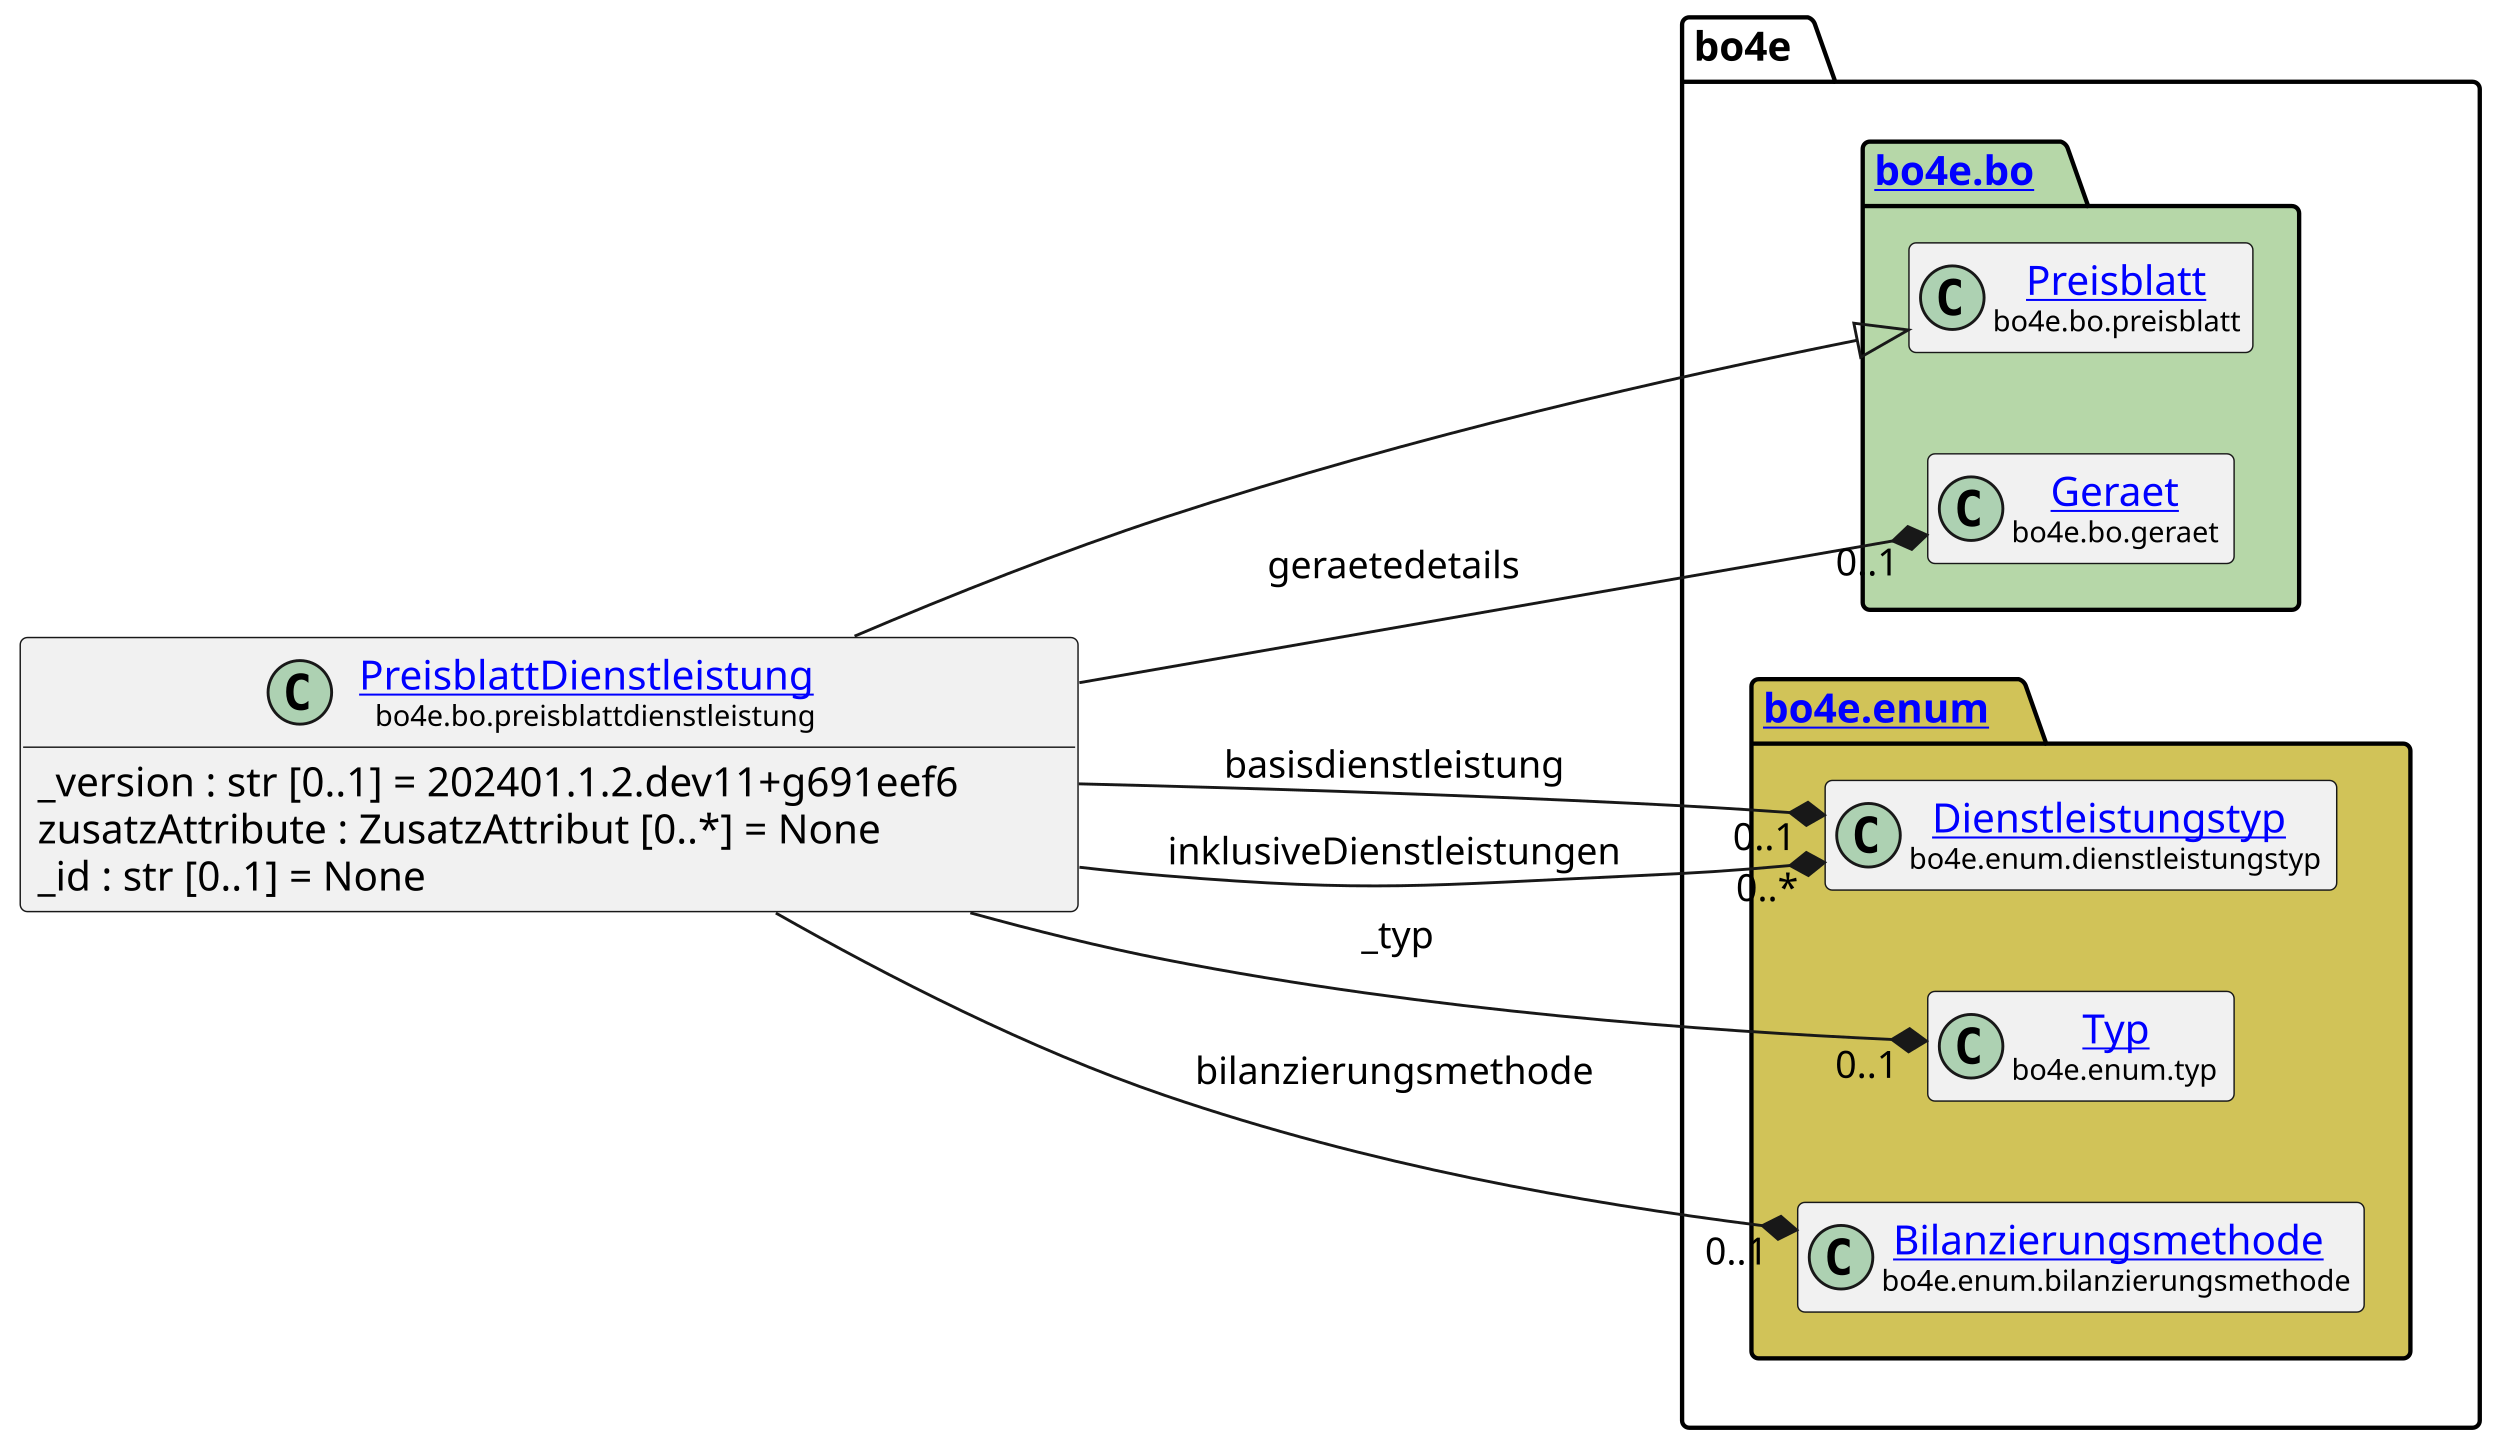
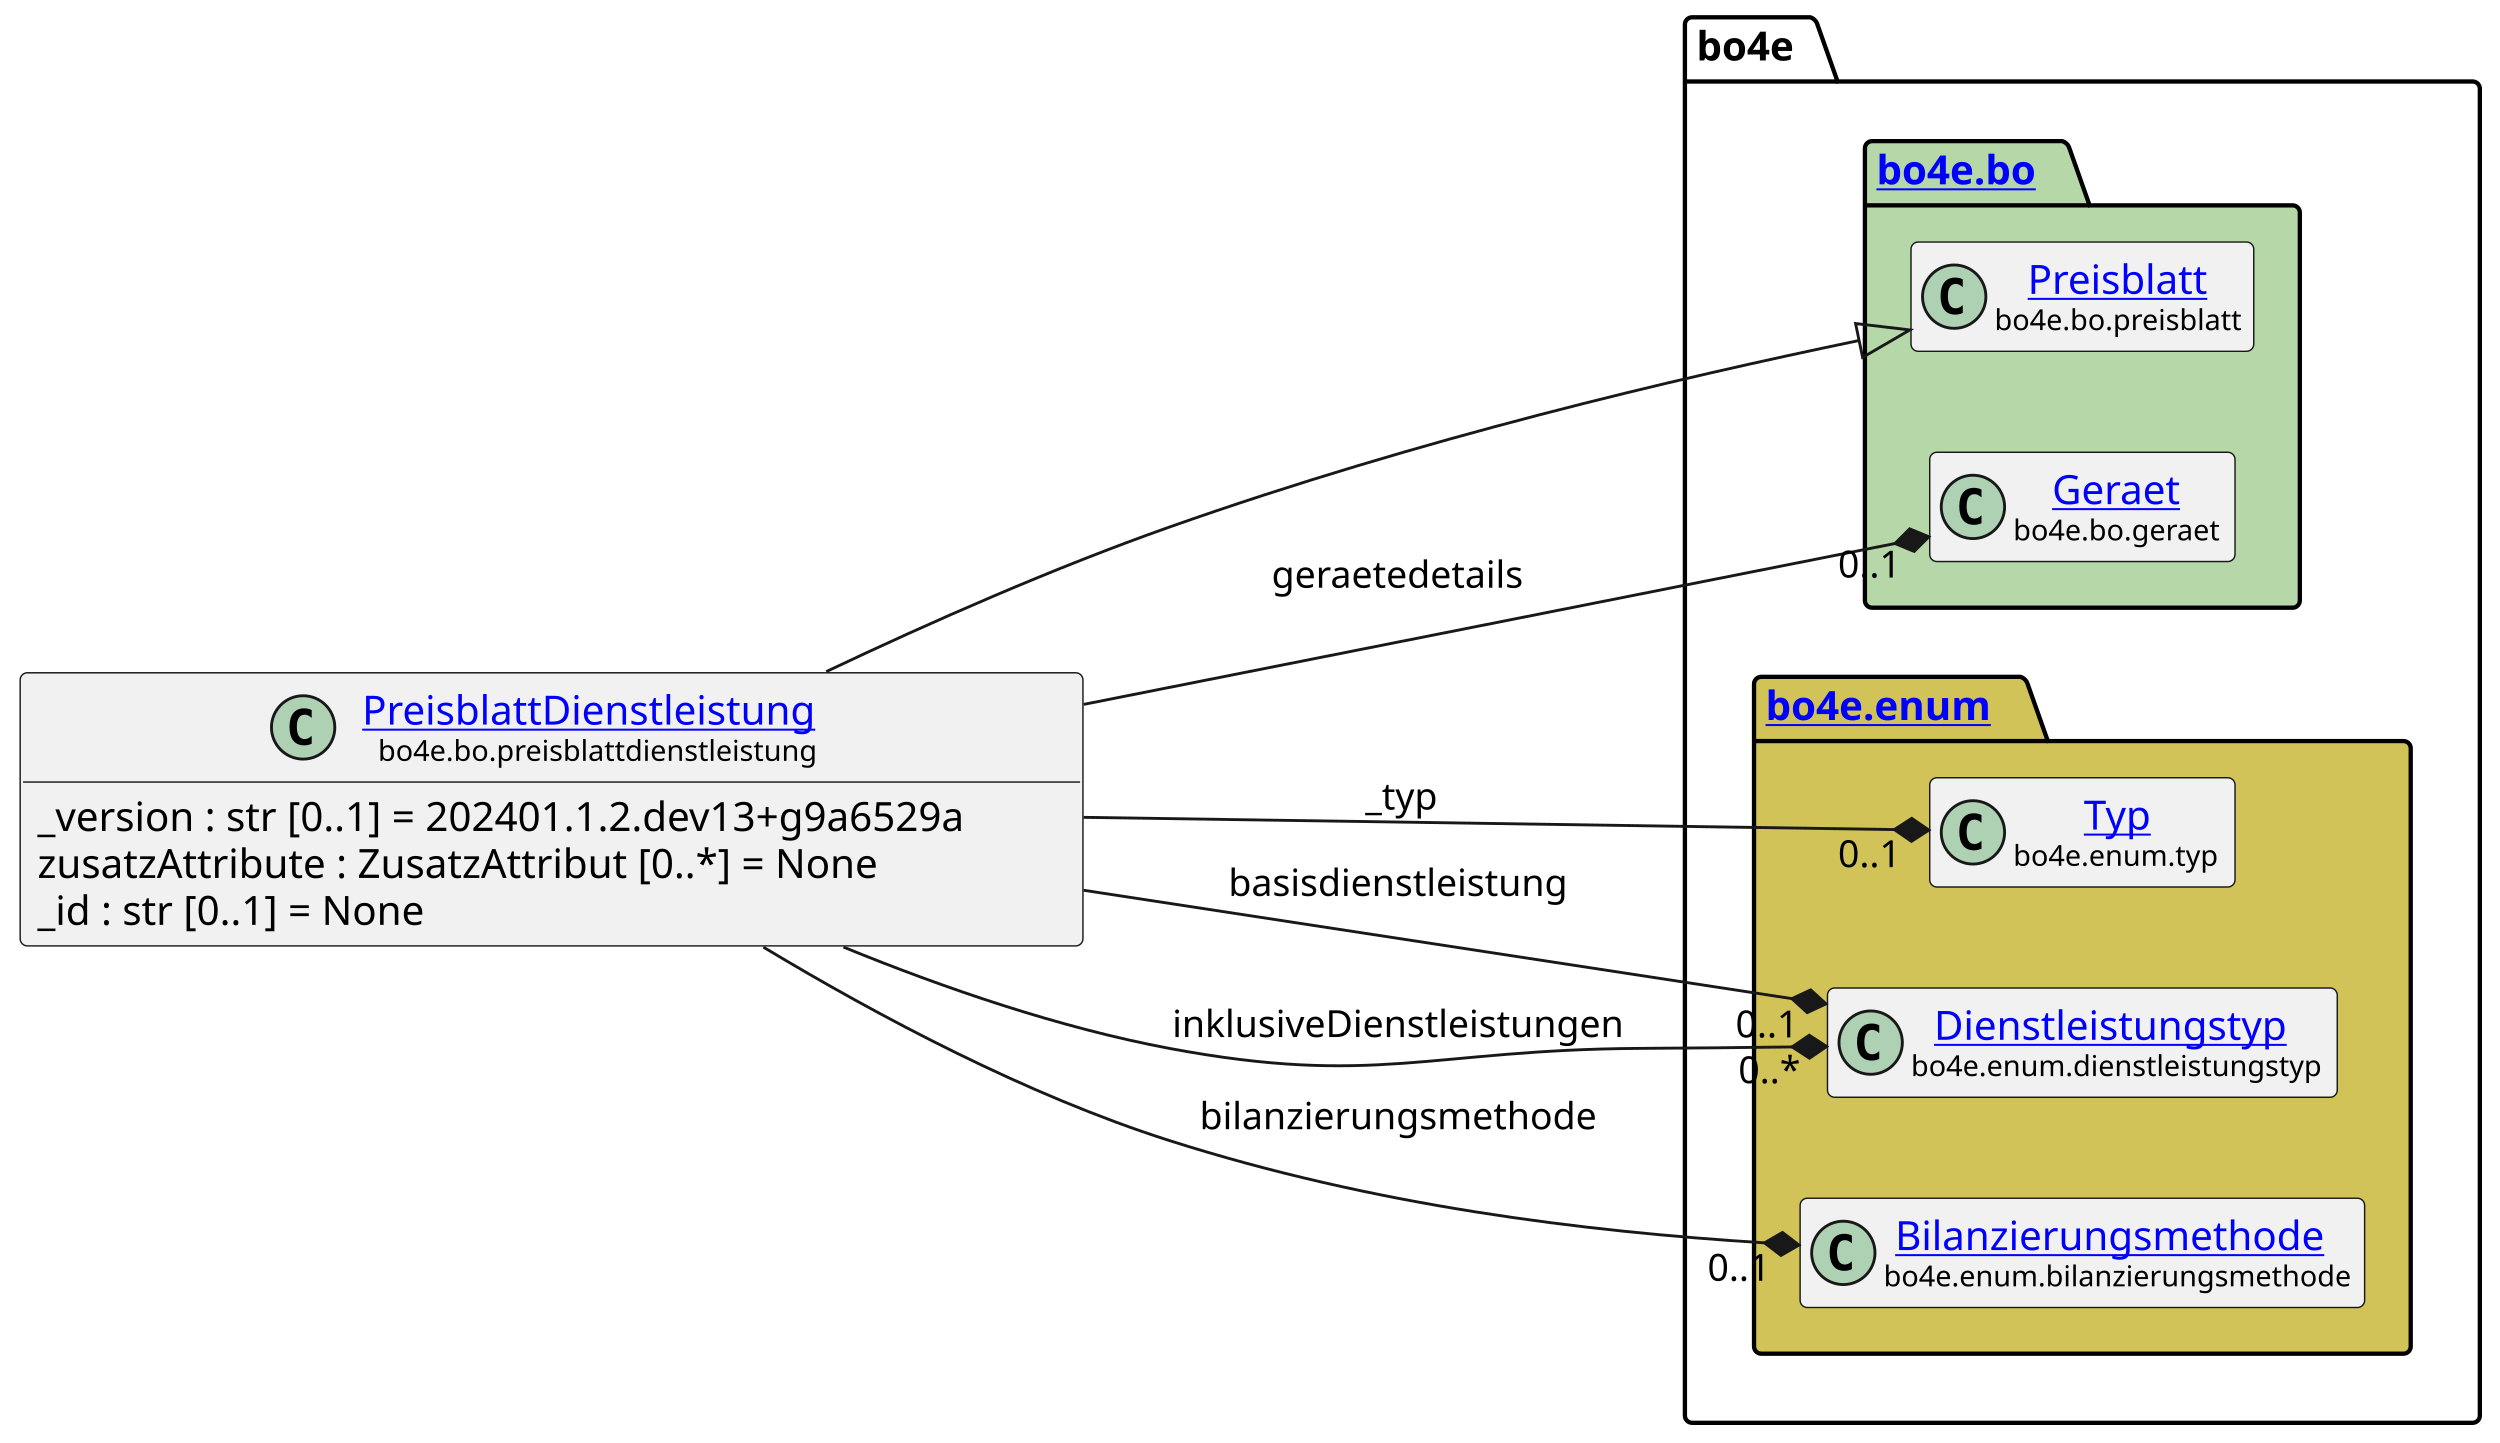
- <svg xmlns="http://www.w3.org/2000/svg" xmlns:xlink="http://www.w3.org/1999/xlink" contentStyleType="text/css" height="501px" preserveAspectRatio="none" style="width:865px;height:501px;background:#FFFFFF;" version="1.1" viewBox="0 0 865 501" width="865px" zoomAndPan="magnify">
+ <svg xmlns="http://www.w3.org/2000/svg" xmlns:xlink="http://www.w3.org/1999/xlink" contentStyleType="text/css" height="501px" preserveAspectRatio="none" style="width:868px;height:501px;background:#FFFFFF;" version="1.1" viewBox="0 0 868 501" width="868px" zoomAndPan="magnify">
  <defs />
  <g>
    <g id="cluster_bo4e">
-       <path d="M584.5,6 L625.5,6 A3.75,3.75 0 0 1 628,8.5 L635,28.297 L855.5,28.297 A2.5,2.5 0 0 1 858,30.797 L858,491.5 A2.5,2.5 0 0 1 855.5,494 L584.5,494 A2.5,2.5 0 0 1 582,491.5 L582,8.5 A2.5,2.5 0 0 1 584.5,6 " fill="none" style="stroke:#000000;stroke-width:1.5;" />
-       <line style="stroke:#000000;stroke-width:1.5;" x1="582" x2="635" y1="28.297" y2="28.297" />
-       <text fill="#000000" font-family="sans-serif" font-size="14" font-weight="bold" lengthAdjust="spacing" textLength="40" x="586" y="20.995">bo4e</text>
+       <path d="M587.5,6 L628.5,6 A3.75,3.75 0 0 1 631,8.5 L638,28.297 L858.5,28.297 A2.5,2.5 0 0 1 861,30.797 L861,491.5 A2.5,2.5 0 0 1 858.5,494 L587.5,494 A2.5,2.5 0 0 1 585,491.5 L585,8.5 A2.5,2.5 0 0 1 587.5,6 " fill="none" style="stroke:#000000;stroke-width:1.5;" />
+       <line style="stroke:#000000;stroke-width:1.5;" x1="585" x2="638" y1="28.297" y2="28.297" />
+       <text fill="#000000" font-family="sans-serif" font-size="14" font-weight="bold" lengthAdjust="spacing" textLength="40" x="589" y="20.995">bo4e</text>
    </g>
    <g id="cluster_bo">
-       <path d="M647,49 L713,49 A3.75,3.75 0 0 1 715.5,51.5 L722.5,71.297 L793,71.297 A2.5,2.5 0 0 1 795.5,73.797 L795.5,208.5 A2.5,2.5 0 0 1 793,211 L647,211 A2.5,2.5 0 0 1 644.5,208.5 L644.5,51.5 A2.5,2.5 0 0 1 647,49 " fill="#B6D7A8" style="stroke:#000000;stroke-width:1.5;" />
-       <line style="stroke:#000000;stroke-width:1.5;" x1="644.5" x2="722.5" y1="71.297" y2="71.297" />
+       <path d="M650,49 L716,49 A3.75,3.75 0 0 1 718.5,51.5 L725.5,71.297 L796,71.297 A2.5,2.5 0 0 1 798.5,73.797 L798.5,208.5 A2.5,2.5 0 0 1 796,211 L650,211 A2.5,2.5 0 0 1 647.5,208.5 L647.5,51.5 A2.5,2.5 0 0 1 650,49 " fill="#B6D7A8" style="stroke:#000000;stroke-width:1.5;" />
+       <line style="stroke:#000000;stroke-width:1.5;" x1="647.5" x2="725.5" y1="71.297" y2="71.297" />
      <a href="https://bo4e.github.io/BO4E-python/latest/api/bo4e.bo.html" target="_top" title="https://bo4e.github.io/BO4E-python/latest/api/bo4e.bo.html" xlink:actuate="onRequest" xlink:href="https://bo4e.github.io/BO4E-python/latest/api/bo4e.bo.html" xlink:show="new" xlink:title="https://bo4e.github.io/BO4E-python/latest/api/bo4e.bo.html" xlink:type="simple">
-         <text fill="#0000FF" font-family="sans-serif" font-size="14" font-weight="bold" lengthAdjust="spacing" text-decoration="underline" textLength="65" x="648.5" y="63.995">bo4e.bo</text>
+         <text fill="#0000FF" font-family="sans-serif" font-size="14" font-weight="bold" lengthAdjust="spacing" text-decoration="underline" textLength="65" x="651.5" y="63.995">bo4e.bo</text>
      </a>
    </g>
    <g id="cluster_enum">
-       <path d="M608.5,235 L698.5,235 A3.75,3.75 0 0 1 701,237.5 L708,257.297 L831.5,257.297 A2.5,2.5 0 0 1 834,259.797 L834,467.5 A2.5,2.5 0 0 1 831.5,470 L608.5,470 A2.5,2.5 0 0 1 606,467.5 L606,237.5 A2.5,2.5 0 0 1 608.5,235 " fill="#D1C358" style="stroke:#000000;stroke-width:1.5;" />
-       <line style="stroke:#000000;stroke-width:1.5;" x1="606" x2="708" y1="257.297" y2="257.297" />
+       <path d="M611.5,235 L701.5,235 A3.75,3.75 0 0 1 704,237.5 L711,257.297 L834.5,257.297 A2.5,2.5 0 0 1 837,259.797 L837,467.5 A2.5,2.5 0 0 1 834.5,470 L611.5,470 A2.5,2.5 0 0 1 609,467.5 L609,237.5 A2.5,2.5 0 0 1 611.5,235 " fill="#D1C358" style="stroke:#000000;stroke-width:1.5;" />
+       <line style="stroke:#000000;stroke-width:1.5;" x1="609" x2="711" y1="257.297" y2="257.297" />
      <a href="https://bo4e.github.io/BO4E-python/latest/api/bo4e.enum.html" target="_top" title="https://bo4e.github.io/BO4E-python/latest/api/bo4e.enum.html" xlink:actuate="onRequest" xlink:href="https://bo4e.github.io/BO4E-python/latest/api/bo4e.enum.html" xlink:show="new" xlink:title="https://bo4e.github.io/BO4E-python/latest/api/bo4e.enum.html" xlink:type="simple">
-         <text fill="#0000FF" font-family="sans-serif" font-size="14" font-weight="bold" lengthAdjust="spacing" text-decoration="underline" textLength="89" x="610" y="249.995">bo4e.enum</text>
+         <text fill="#0000FF" font-family="sans-serif" font-size="14" font-weight="bold" lengthAdjust="spacing" text-decoration="underline" textLength="89" x="613" y="249.995">bo4e.enum</text>
      </a>
    </g>
    <g id="elem_Preisblatt">
-       <rect codeLine="10" fill="#F1F1F1" height="37.938" id="Preisblatt" rx="2.5" ry="2.5" style="stroke:#181818;stroke-width:0.5;" width="119" x="660.5" y="84.03" />
-       <ellipse cx="675.5" cy="102.999" fill="#ADD1B2" rx="11" ry="11" style="stroke:#181818;stroke-width:1.0;" />
-       <path d="M678.469,108.639 Q677.891,108.936 677.25,109.077 Q676.609,109.233 675.906,109.233 Q673.406,109.233 672.078,107.593 Q670.766,105.936 670.766,102.811 Q670.766,99.686 672.078,98.03 Q673.406,96.374 675.906,96.374 Q676.609,96.374 677.25,96.53 Q677.906,96.686 678.469,96.983 L678.469,99.702 Q677.844,99.124 677.25,98.858 Q676.656,98.577 676.031,98.577 Q674.688,98.577 674,99.655 Q673.312,100.718 673.312,102.811 Q673.312,104.905 674,105.983 Q674.688,107.046 676.031,107.046 Q676.656,107.046 677.25,106.78 Q677.844,106.499 678.469,105.921 L678.469,108.639 Z " fill="#000000" />
+       <rect codeLine="10" fill="#F1F1F1" height="37.938" id="Preisblatt" rx="2.5" ry="2.5" style="stroke:#181818;stroke-width:0.5;" width="119" x="663.5" y="84.03" />
+       <ellipse cx="678.5" cy="102.999" fill="#ADD1B2" rx="11" ry="11" style="stroke:#181818;stroke-width:1.0;" />
+       <path d="M681.469,108.639 Q680.891,108.936 680.25,109.077 Q679.609,109.233 678.906,109.233 Q676.406,109.233 675.078,107.593 Q673.766,105.936 673.766,102.811 Q673.766,99.686 675.078,98.03 Q676.406,96.374 678.906,96.374 Q679.609,96.374 680.25,96.53 Q680.906,96.686 681.469,96.983 L681.469,99.702 Q680.844,99.124 680.25,98.858 Q679.656,98.577 679.031,98.577 Q677.688,98.577 677,99.655 Q676.312,100.718 676.312,102.811 Q676.312,104.905 677,105.983 Q677.688,107.046 679.031,107.046 Q679.656,107.046 680.25,106.78 Q680.844,106.499 681.469,105.921 L681.469,108.639 Z " fill="#000000" />
      <a href="https://bo4e.github.io/BO4E-python/latest/api/bo4e.bo.html#bo4e.bo.preisblatt.Preisblatt" target="_top" title="https://bo4e.github.io/BO4E-python/latest/api/bo4e.bo.html#bo4e.bo.preisblatt.Preisblatt" xlink:actuate="onRequest" xlink:href="https://bo4e.github.io/BO4E-python/latest/api/bo4e.bo.html#bo4e.bo.preisblatt.Preisblatt" xlink:show="new" xlink:title="https://bo4e.github.io/BO4E-python/latest/api/bo4e.bo.html#bo4e.bo.preisblatt.Preisblatt" xlink:type="simple">
-         <text fill="#0000FF" font-family="sans-serif" font-size="14" lengthAdjust="spacing" text-decoration="underline" textLength="64" x="701" y="102.025">Preisblatt</text>
+         <text fill="#0000FF" font-family="sans-serif" font-size="14" lengthAdjust="spacing" text-decoration="underline" textLength="64" x="704" y="102.025">Preisblatt</text>
      </a>
-       <text fill="#000000" font-family="sans-serif" font-size="10" lengthAdjust="spacing" textLength="87" x="689.5" y="114.609">bo4e.bo.preisblatt</text>
+       <text fill="#000000" font-family="sans-serif" font-size="10" lengthAdjust="spacing" textLength="87" x="692.5" y="114.609">bo4e.bo.preisblatt</text>
    </g>
    <g id="elem_Geraet">
-       <rect codeLine="11" fill="#F1F1F1" height="37.938" id="Geraet" rx="2.5" ry="2.5" style="stroke:#181818;stroke-width:0.5;" width="106" x="667" y="157.03" />
-       <ellipse cx="682" cy="175.999" fill="#ADD1B2" rx="11" ry="11" style="stroke:#181818;stroke-width:1.0;" />
-       <path d="M684.969,181.639 Q684.391,181.936 683.75,182.077 Q683.109,182.233 682.406,182.233 Q679.906,182.233 678.578,180.593 Q677.266,178.936 677.266,175.811 Q677.266,172.686 678.578,171.03 Q679.906,169.374 682.406,169.374 Q683.109,169.374 683.75,169.53 Q684.406,169.686 684.969,169.983 L684.969,172.702 Q684.344,172.124 683.75,171.858 Q683.156,171.577 682.531,171.577 Q681.188,171.577 680.5,172.655 Q679.812,173.718 679.812,175.811 Q679.812,177.905 680.5,178.983 Q681.188,180.046 682.531,180.046 Q683.156,180.046 683.75,179.78 Q684.344,179.499 684.969,178.921 L684.969,181.639 Z " fill="#000000" />
+       <rect codeLine="11" fill="#F1F1F1" height="37.938" id="Geraet" rx="2.5" ry="2.5" style="stroke:#181818;stroke-width:0.5;" width="106" x="670" y="157.03" />
+       <ellipse cx="685" cy="175.999" fill="#ADD1B2" rx="11" ry="11" style="stroke:#181818;stroke-width:1.0;" />
+       <path d="M687.969,181.639 Q687.391,181.936 686.75,182.077 Q686.109,182.233 685.406,182.233 Q682.906,182.233 681.578,180.593 Q680.266,178.936 680.266,175.811 Q680.266,172.686 681.578,171.03 Q682.906,169.374 685.406,169.374 Q686.109,169.374 686.75,169.53 Q687.406,169.686 687.969,169.983 L687.969,172.702 Q687.344,172.124 686.75,171.858 Q686.156,171.577 685.531,171.577 Q684.188,171.577 683.5,172.655 Q682.812,173.718 682.812,175.811 Q682.812,177.905 683.5,178.983 Q684.188,180.046 685.531,180.046 Q686.156,180.046 686.75,179.78 Q687.344,179.499 687.969,178.921 L687.969,181.639 Z " fill="#000000" />
      <a href="https://bo4e.github.io/BO4E-python/latest/api/bo4e.bo.html#bo4e.bo.geraet.Geraet" target="_top" title="https://bo4e.github.io/BO4E-python/latest/api/bo4e.bo.html#bo4e.bo.geraet.Geraet" xlink:actuate="onRequest" xlink:href="https://bo4e.github.io/BO4E-python/latest/api/bo4e.bo.html#bo4e.bo.geraet.Geraet" xlink:show="new" xlink:title="https://bo4e.github.io/BO4E-python/latest/api/bo4e.bo.html#bo4e.bo.geraet.Geraet" xlink:type="simple">
-         <text fill="#0000FF" font-family="sans-serif" font-size="14" lengthAdjust="spacing" text-decoration="underline" textLength="47" x="709.5" y="175.025">Geraet</text>
+         <text fill="#0000FF" font-family="sans-serif" font-size="14" lengthAdjust="spacing" text-decoration="underline" textLength="47" x="712.5" y="175.025">Geraet</text>
      </a>
-       <text fill="#000000" font-family="sans-serif" font-size="10" lengthAdjust="spacing" textLength="74" x="696" y="187.609">bo4e.bo.geraet</text>
+       <text fill="#000000" font-family="sans-serif" font-size="10" lengthAdjust="spacing" textLength="74" x="699" y="187.609">bo4e.bo.geraet</text>
+     </g>
+     <g id="elem_Typ">
+       <rect codeLine="14" fill="#F1F1F1" height="37.938" id="Typ" rx="2.5" ry="2.5" style="stroke:#181818;stroke-width:0.5;" width="106" x="670" y="270.03" />
+       <ellipse cx="685" cy="288.999" fill="#ADD1B2" rx="11" ry="11" style="stroke:#181818;stroke-width:1.0;" />
+       <path d="M687.969,294.639 Q687.391,294.936 686.75,295.077 Q686.109,295.233 685.406,295.233 Q682.906,295.233 681.578,293.592 Q680.266,291.936 680.266,288.811 Q680.266,285.686 681.578,284.03 Q682.906,282.374 685.406,282.374 Q686.109,282.374 686.75,282.53 Q687.406,282.686 687.969,282.983 L687.969,285.702 Q687.344,285.124 686.75,284.858 Q686.156,284.577 685.531,284.577 Q684.188,284.577 683.5,285.655 Q682.812,286.717 682.812,288.811 Q682.812,290.905 683.5,291.983 Q684.188,293.046 685.531,293.046 Q686.156,293.046 686.75,292.78 Q687.344,292.499 687.969,291.921 L687.969,294.639 Z " fill="#000000" />
+       <a href="https://bo4e.github.io/BO4E-python/latest/api/bo4e.enum.html#bo4e.enum.typ.Typ" target="_top" title="https://bo4e.github.io/BO4E-python/latest/api/bo4e.enum.html#bo4e.enum.typ.Typ" xlink:actuate="onRequest" xlink:href="https://bo4e.github.io/BO4E-python/latest/api/bo4e.enum.html#bo4e.enum.typ.Typ" xlink:show="new" xlink:title="https://bo4e.github.io/BO4E-python/latest/api/bo4e.enum.html#bo4e.enum.typ.Typ" xlink:type="simple">
+         <text fill="#0000FF" font-family="sans-serif" font-size="14" lengthAdjust="spacing" text-decoration="underline" textLength="25" x="723.5" y="288.025">Typ</text>
+       </a>
+       <text fill="#000000" font-family="sans-serif" font-size="10" lengthAdjust="spacing" textLength="74" x="699" y="300.609">bo4e.enum.typ</text>
    </g>
    <g id="elem_Dienstleistungstyp">
-       <rect codeLine="14" fill="#F1F1F1" height="37.938" id="Dienstleistungstyp" rx="2.5" ry="2.5" style="stroke:#181818;stroke-width:0.5;" width="177" x="631.5" y="270.03" />
-       <ellipse cx="646.5" cy="288.999" fill="#ADD1B2" rx="11" ry="11" style="stroke:#181818;stroke-width:1.0;" />
-       <path d="M649.469,294.639 Q648.891,294.936 648.25,295.077 Q647.609,295.233 646.906,295.233 Q644.406,295.233 643.078,293.592 Q641.766,291.936 641.766,288.811 Q641.766,285.686 643.078,284.03 Q644.406,282.374 646.906,282.374 Q647.609,282.374 648.25,282.53 Q648.906,282.686 649.469,282.983 L649.469,285.702 Q648.844,285.124 648.25,284.858 Q647.656,284.577 647.031,284.577 Q645.688,284.577 645,285.655 Q644.312,286.717 644.312,288.811 Q644.312,290.905 645,291.983 Q645.688,293.046 647.031,293.046 Q647.656,293.046 648.25,292.78 Q648.844,292.499 649.469,291.921 L649.469,294.639 Z " fill="#000000" />
+       <rect codeLine="15" fill="#F1F1F1" height="37.938" id="Dienstleistungstyp" rx="2.5" ry="2.5" style="stroke:#181818;stroke-width:0.5;" width="177" x="634.5" y="343.03" />
+       <ellipse cx="649.5" cy="361.999" fill="#ADD1B2" rx="11" ry="11" style="stroke:#181818;stroke-width:1.0;" />
+       <path d="M652.469,367.639 Q651.891,367.936 651.25,368.077 Q650.609,368.233 649.906,368.233 Q647.406,368.233 646.078,366.592 Q644.766,364.936 644.766,361.811 Q644.766,358.686 646.078,357.03 Q647.406,355.374 649.906,355.374 Q650.609,355.374 651.25,355.53 Q651.906,355.686 652.469,355.983 L652.469,358.702 Q651.844,358.124 651.25,357.858 Q650.656,357.577 650.031,357.577 Q648.688,357.577 648,358.655 Q647.312,359.717 647.312,361.811 Q647.312,363.905 648,364.983 Q648.688,366.046 650.031,366.046 Q650.656,366.046 651.25,365.78 Q651.844,365.499 652.469,364.921 L652.469,367.639 Z " fill="#000000" />
      <a href="https://bo4e.github.io/BO4E-python/latest/api/bo4e.enum.html#bo4e.enum.dienstleistungstyp.Dienstleistungstyp" target="_top" title="https://bo4e.github.io/BO4E-python/latest/api/bo4e.enum.html#bo4e.enum.dienstleistungstyp.Dienstleistungstyp" xlink:actuate="onRequest" xlink:href="https://bo4e.github.io/BO4E-python/latest/api/bo4e.enum.html#bo4e.enum.dienstleistungstyp.Dienstleistungstyp" xlink:show="new" xlink:title="https://bo4e.github.io/BO4E-python/latest/api/bo4e.enum.html#bo4e.enum.dienstleistungstyp.Dienstleistungstyp" xlink:type="simple">
-         <text fill="#0000FF" font-family="sans-serif" font-size="14" lengthAdjust="spacing" text-decoration="underline" textLength="129" x="668.5" y="288.025">Dienstleistungstyp</text>
+         <text fill="#0000FF" font-family="sans-serif" font-size="14" lengthAdjust="spacing" text-decoration="underline" textLength="129" x="671.5" y="361.025">Dienstleistungstyp</text>
      </a>
-       <text fill="#000000" font-family="sans-serif" font-size="10" lengthAdjust="spacing" textLength="145" x="660.5" y="300.609">bo4e.enum.dienstleistungstyp</text>
-     </g>
-     <g id="elem_Typ">
-       <rect codeLine="15" fill="#F1F1F1" height="37.938" id="Typ" rx="2.5" ry="2.5" style="stroke:#181818;stroke-width:0.5;" width="106" x="667" y="343.03" />
-       <ellipse cx="682" cy="361.999" fill="#ADD1B2" rx="11" ry="11" style="stroke:#181818;stroke-width:1.0;" />
-       <path d="M684.969,367.639 Q684.391,367.936 683.75,368.077 Q683.109,368.233 682.406,368.233 Q679.906,368.233 678.578,366.592 Q677.266,364.936 677.266,361.811 Q677.266,358.686 678.578,357.03 Q679.906,355.374 682.406,355.374 Q683.109,355.374 683.75,355.53 Q684.406,355.686 684.969,355.983 L684.969,358.702 Q684.344,358.124 683.75,357.858 Q683.156,357.577 682.531,357.577 Q681.188,357.577 680.5,358.655 Q679.812,359.717 679.812,361.811 Q679.812,363.905 680.5,364.983 Q681.188,366.046 682.531,366.046 Q683.156,366.046 683.75,365.78 Q684.344,365.499 684.969,364.921 L684.969,367.639 Z " fill="#000000" />
-       <a href="https://bo4e.github.io/BO4E-python/latest/api/bo4e.enum.html#bo4e.enum.typ.Typ" target="_top" title="https://bo4e.github.io/BO4E-python/latest/api/bo4e.enum.html#bo4e.enum.typ.Typ" xlink:actuate="onRequest" xlink:href="https://bo4e.github.io/BO4E-python/latest/api/bo4e.enum.html#bo4e.enum.typ.Typ" xlink:show="new" xlink:title="https://bo4e.github.io/BO4E-python/latest/api/bo4e.enum.html#bo4e.enum.typ.Typ" xlink:type="simple">
-         <text fill="#0000FF" font-family="sans-serif" font-size="14" lengthAdjust="spacing" text-decoration="underline" textLength="25" x="720.5" y="361.025">Typ</text>
-       </a>
-       <text fill="#000000" font-family="sans-serif" font-size="10" lengthAdjust="spacing" textLength="74" x="696" y="373.609">bo4e.enum.typ</text>
+       <text fill="#000000" font-family="sans-serif" font-size="10" lengthAdjust="spacing" textLength="145" x="663.5" y="373.609">bo4e.enum.dienstleistungstyp</text>
    </g>
    <g id="elem_Bilanzierungsmethode">
-       <rect codeLine="16" fill="#F1F1F1" height="37.938" id="Bilanzierungsmethode" rx="2.5" ry="2.5" style="stroke:#181818;stroke-width:0.5;" width="196" x="622" y="416.03" />
-       <ellipse cx="637" cy="434.999" fill="#ADD1B2" rx="11" ry="11" style="stroke:#181818;stroke-width:1.0;" />
-       <path d="M639.969,440.639 Q639.391,440.936 638.75,441.077 Q638.109,441.233 637.406,441.233 Q634.906,441.233 633.578,439.592 Q632.266,437.936 632.266,434.811 Q632.266,431.686 633.578,430.03 Q634.906,428.374 637.406,428.374 Q638.109,428.374 638.75,428.53 Q639.406,428.686 639.969,428.983 L639.969,431.702 Q639.344,431.124 638.75,430.858 Q638.156,430.577 637.531,430.577 Q636.188,430.577 635.5,431.655 Q634.812,432.717 634.812,434.811 Q634.812,436.905 635.5,437.983 Q636.188,439.046 637.531,439.046 Q638.156,439.046 638.75,438.78 Q639.344,438.499 639.969,437.921 L639.969,440.639 Z " fill="#000000" />
+       <rect codeLine="16" fill="#F1F1F1" height="37.938" id="Bilanzierungsmethode" rx="2.5" ry="2.5" style="stroke:#181818;stroke-width:0.5;" width="196" x="625" y="416.03" />
+       <ellipse cx="640" cy="434.999" fill="#ADD1B2" rx="11" ry="11" style="stroke:#181818;stroke-width:1.0;" />
+       <path d="M642.969,440.639 Q642.391,440.936 641.75,441.077 Q641.109,441.233 640.406,441.233 Q637.906,441.233 636.578,439.592 Q635.266,437.936 635.266,434.811 Q635.266,431.686 636.578,430.03 Q637.906,428.374 640.406,428.374 Q641.109,428.374 641.75,428.53 Q642.406,428.686 642.969,428.983 L642.969,431.702 Q642.344,431.124 641.75,430.858 Q641.156,430.577 640.531,430.577 Q639.188,430.577 638.5,431.655 Q637.812,432.717 637.812,434.811 Q637.812,436.905 638.5,437.983 Q639.188,439.046 640.531,439.046 Q641.156,439.046 641.75,438.78 Q642.344,438.499 642.969,437.921 L642.969,440.639 Z " fill="#000000" />
      <a href="https://bo4e.github.io/BO4E-python/latest/api/bo4e.enum.html#bo4e.enum.bilanzierungsmethode.Bilanzierungsmethode" target="_top" title="https://bo4e.github.io/BO4E-python/latest/api/bo4e.enum.html#bo4e.enum.bilanzierungsmethode.Bilanzierungsmethode" xlink:actuate="onRequest" xlink:href="https://bo4e.github.io/BO4E-python/latest/api/bo4e.enum.html#bo4e.enum.bilanzierungsmethode.Bilanzierungsmethode" xlink:show="new" xlink:title="https://bo4e.github.io/BO4E-python/latest/api/bo4e.enum.html#bo4e.enum.bilanzierungsmethode.Bilanzierungsmethode" xlink:type="simple">
-         <text fill="#0000FF" font-family="sans-serif" font-size="14" lengthAdjust="spacing" text-decoration="underline" textLength="156" x="655" y="434.025">Bilanzierungsmethode</text>
+         <text fill="#0000FF" font-family="sans-serif" font-size="14" lengthAdjust="spacing" text-decoration="underline" textLength="156" x="658" y="434.025">Bilanzierungsmethode</text>
      </a>
-       <text fill="#000000" font-family="sans-serif" font-size="10" lengthAdjust="spacing" textLength="164" x="651" y="446.609">bo4e.enum.bilanzierungsmethode</text>
+       <text fill="#000000" font-family="sans-serif" font-size="10" lengthAdjust="spacing" textLength="164" x="654" y="446.609">bo4e.enum.bilanzierungsmethode</text>
    </g>
    <g id="elem_PreisblattDienstleistung">
-       <rect codeLine="3" fill="#F1F1F1" height="94.828" id="PreisblattDienstleistung" rx="2.5" ry="2.5" style="stroke:#181818;stroke-width:0.5;" width="366" x="7" y="220.59" />
-       <ellipse cx="103.75" cy="239.559" fill="#ADD1B2" rx="11" ry="11" style="stroke:#181818;stroke-width:1.0;" />
-       <path d="M106.719,245.199 Q106.141,245.496 105.5,245.637 Q104.859,245.793 104.156,245.793 Q101.656,245.793 100.328,244.153 Q99.016,242.496 99.016,239.371 Q99.016,236.246 100.328,234.59 Q101.656,232.934 104.156,232.934 Q104.859,232.934 105.5,233.09 Q106.156,233.246 106.719,233.543 L106.719,236.262 Q106.094,235.684 105.5,235.418 Q104.906,235.137 104.281,235.137 Q102.938,235.137 102.25,236.215 Q101.562,237.278 101.562,239.371 Q101.562,241.465 102.25,242.543 Q102.938,243.606 104.281,243.606 Q104.906,243.606 105.5,243.34 Q106.094,243.059 106.719,242.481 L106.719,245.199 Z " fill="#000000" />
+       <rect codeLine="3" fill="#F1F1F1" height="94.828" id="PreisblattDienstleistung" rx="2.5" ry="2.5" style="stroke:#181818;stroke-width:0.5;" width="369" x="7" y="233.59" />
+       <ellipse cx="105.25" cy="252.559" fill="#ADD1B2" rx="11" ry="11" style="stroke:#181818;stroke-width:1.0;" />
+       <path d="M108.219,258.199 Q107.641,258.496 107,258.637 Q106.359,258.793 105.656,258.793 Q103.156,258.793 101.828,257.152 Q100.516,255.496 100.516,252.371 Q100.516,249.246 101.828,247.59 Q103.156,245.934 105.656,245.934 Q106.359,245.934 107,246.09 Q107.656,246.246 108.219,246.543 L108.219,249.262 Q107.594,248.684 107,248.418 Q106.406,248.137 105.781,248.137 Q104.438,248.137 103.75,249.215 Q103.062,250.278 103.062,252.371 Q103.062,254.465 103.75,255.543 Q104.438,256.606 105.781,256.606 Q106.406,256.606 107,256.34 Q107.594,256.059 108.219,255.481 L108.219,258.199 Z " fill="#000000" />
      <a href="https://bo4e.github.io/BO4E-python/latest/api/bo4e.bo.html#bo4e.bo.preisblattdienstleistung.PreisblattDienstleistung" target="_top" title="https://bo4e.github.io/BO4E-python/latest/api/bo4e.bo.html#bo4e.bo.preisblattdienstleistung.PreisblattDienstleistung" xlink:actuate="onRequest" xlink:href="https://bo4e.github.io/BO4E-python/latest/api/bo4e.bo.html#bo4e.bo.preisblattdienstleistung.PreisblattDienstleistung" xlink:show="new" xlink:title="https://bo4e.github.io/BO4E-python/latest/api/bo4e.bo.html#bo4e.bo.preisblattdienstleistung.PreisblattDienstleistung" xlink:type="simple">
-         <text fill="#0000FF" font-family="sans-serif" font-size="14" lengthAdjust="spacing" text-decoration="underline" textLength="164" x="124.25" y="238.585">PreisblattDienstleistung</text>
+         <text fill="#0000FF" font-family="sans-serif" font-size="14" lengthAdjust="spacing" text-decoration="underline" textLength="164" x="125.75" y="251.585">PreisblattDienstleistung</text>
      </a>
-       <text fill="#000000" font-family="sans-serif" font-size="10" lengthAdjust="spacing" textLength="153" x="129.75" y="251.169">bo4e.bo.preisblattdienstleistung</text>
-       <line style="stroke:#181818;stroke-width:0.5;" x1="8" x2="372" y1="258.527" y2="258.527" />
-       <text fill="#000000" font-family="sans-serif" font-size="14" lengthAdjust="spacing" textLength="354" x="13" y="275.523">_version : str [0..1] = 202401.1.2.dev11+g691eef6</text>
-       <text fill="#000000" font-family="sans-serif" font-size="14" lengthAdjust="spacing" textLength="311" x="13" y="291.82">zusatzAttribute : ZusatzAttribut [0..*] = None</text>
-       <text fill="#000000" font-family="sans-serif" font-size="14" lengthAdjust="spacing" textLength="147" x="13" y="308.116">_id : str [0..1] = None</text>
+       <text fill="#000000" font-family="sans-serif" font-size="10" lengthAdjust="spacing" textLength="153" x="131.25" y="264.169">bo4e.bo.preisblattdienstleistung</text>
+       <line style="stroke:#181818;stroke-width:0.5;" x1="8" x2="375" y1="271.527" y2="271.527" />
+       <text fill="#000000" font-family="sans-serif" font-size="14" lengthAdjust="spacing" textLength="357" x="13" y="288.523">_version : str [0..1] = 202401.1.2.dev13+g9a6529a</text>
+       <text fill="#000000" font-family="sans-serif" font-size="14" lengthAdjust="spacing" textLength="311" x="13" y="304.82">zusatzAttribute : ZusatzAttribut [0..*] = None</text>
+       <text fill="#000000" font-family="sans-serif" font-size="14" lengthAdjust="spacing" textLength="147" x="13" y="321.116">_id : str [0..1] = None</text>
    </g>
    <g id="link_PreisblattDienstleistung_Preisblatt">
-       <path codeLine="19" d="M295.68,220.11 C329.49,205.71 367.44,190.66 403,179 C491.07,150.13 578.562,130.561 642.612,117.711 " fill="none" id="PreisblattDienstleistung-to-Preisblatt" style="stroke:#181818;stroke-width:1.0;" />
-       <polygon fill="none" points="660.26,114.17,641.431,111.828,643.792,123.594,660.26,114.17" style="stroke:#181818;stroke-width:1.0;" />
+       <path codeLine="19" d="M286.88,233.18 C323.47,215.84 366.1,197.08 406,183 C493.66,152.08 581.287,131.565 645.477,118.215 " fill="none" id="PreisblattDienstleistung-to-Preisblatt" style="stroke:#181818;stroke-width:1.0;" />
+       <polygon fill="none" points="663.1,114.55,644.255,112.341,646.699,124.089,663.1,114.55" style="stroke:#181818;stroke-width:1.0;" />
    </g>
    <g id="link_PreisblattDienstleistung_Typ">
-       <path codeLine="20" d="M335.73,315.84 C358.07,322.02 381.02,327.68 403,332 C494.66,350 591.482,356.773 654.553,359.653 " fill="none" id="PreisblattDienstleistung-to-Typ" style="stroke:#181818;stroke-width:1.0;" />
-       <polygon fill="#181818" points="666.54,360.2,660.729,355.93,654.553,359.653,660.364,363.922,666.54,360.2" style="stroke:#181818;stroke-width:1.0;" />
-       <text fill="#000000" font-family="sans-serif" font-size="13" lengthAdjust="spacing" textLength="27" x="471" y="328.067">_typ</text>
-       <text fill="#000000" font-family="sans-serif" font-size="13" lengthAdjust="spacing" textLength="24" x="634.971" y="372.934">0..1</text>
+       <path codeLine="20" d="M376.21,283.78 C479.85,285.34 589.841,286.998 657.701,288.028 " fill="none" id="PreisblattDienstleistung-to-Typ" style="stroke:#181818;stroke-width:1.0;" />
+       <polygon fill="#181818" points="669.7,288.21,663.761,284.119,657.701,288.028,663.64,292.118,669.7,288.21" style="stroke:#181818;stroke-width:1.0;" />
+       <text fill="#000000" font-family="sans-serif" font-size="13" lengthAdjust="spacing" textLength="27" x="474" y="281.067">_typ</text>
+       <text fill="#000000" font-family="sans-serif" font-size="13" lengthAdjust="spacing" textLength="24" x="638.15" y="301.061">0..1</text>
    </g>
    <g id="link_PreisblattDienstleistung_Bilanzierungsmethode">
-       <path codeLine="21" d="M268.45,315.91 C307.52,338.14 356.41,363.1 403,379 C474.19,403.29 546.265,416.032 609.755,424.072 " fill="none" id="PreisblattDienstleistung-to-Bilanzierungsmethode" style="stroke:#181818;stroke-width:1.0;" />
-       <polygon fill="#181818" points="621.66,425.58,616.21,420.858,609.755,424.072,615.205,428.795,621.66,425.58" style="stroke:#181818;stroke-width:1.0;" />
-       <text fill="#000000" font-family="sans-serif" font-size="13" lengthAdjust="spacing" textLength="142" x="413.5" y="375.067">bilanzierungsmethode</text>
-       <text fill="#000000" font-family="sans-serif" font-size="13" lengthAdjust="spacing" textLength="24" x="589.902" y="437.517">0..1</text>
+       <path codeLine="21" d="M265.06,328.85 C305.03,352.9 356.46,380.22 406,396 C477.1,418.65 549.114,427.502 612.624,431.522 " fill="none" id="PreisblattDienstleistung-to-Bilanzierungsmethode" style="stroke:#181818;stroke-width:1.0;" />
+       <polygon fill="#181818" points="624.6,432.28,618.865,427.909,612.624,431.522,618.359,435.893,624.6,432.28" style="stroke:#181818;stroke-width:1.0;" />
+       <text fill="#000000" font-family="sans-serif" font-size="13" lengthAdjust="spacing" textLength="142" x="416.5" y="392.067">bilanzierungsmethode</text>
+       <text fill="#000000" font-family="sans-serif" font-size="13" lengthAdjust="spacing" textLength="24" x="592.837" y="444.688">0..1</text>
    </g>
    <g id="link_PreisblattDienstleistung_Dienstleistungstyp">
-       <path codeLine="22" d="M373.21,271.21 C434.5,272.73 503.23,274.91 566,278 C587.15,279.04 597.94,279.653 619.29,281.163 " fill="none" id="PreisblattDienstleistung-to-Dienstleistungstyp" style="stroke:#181818;stroke-width:1.0;" />
-       <polygon fill="#181818" points="631.26,282.01,625.557,277.597,619.29,281.163,624.993,285.577,631.26,282.01" style="stroke:#181818;stroke-width:1.0;" />
-       <text fill="#000000" font-family="sans-serif" font-size="13" lengthAdjust="spacing" textLength="122" x="423.5" y="269.067">basisdienstleistung</text>
-       <text fill="#000000" font-family="sans-serif" font-size="13" lengthAdjust="spacing" textLength="24" x="599.547" y="294.121">0..1</text>
+       <path codeLine="22" d="M376.21,309.1 C463.58,322.47 552.118,336.016 622.138,346.726 " fill="none" id="PreisblattDienstleistung-to-Dienstleistungstyp" style="stroke:#181818;stroke-width:1.0;" />
+       <polygon fill="#181818" points="634,348.54,628.674,343.679,622.138,346.726,627.464,351.587,634,348.54" style="stroke:#181818;stroke-width:1.0;" />
+       <text fill="#000000" font-family="sans-serif" font-size="13" lengthAdjust="spacing" textLength="122" x="426.5" y="311.067">basisdienstleistung</text>
+       <text fill="#000000" font-family="sans-serif" font-size="13" lengthAdjust="spacing" textLength="24" x="602.583" y="360.174">0..1</text>
    </g>
    <g id="link_PreisblattDienstleistung_Dienstleistungstyp">
-       <path codeLine="23" d="M373.48,300.07 C383.44,301.21 393.33,302.21 403,303 C475.2,308.92 493.63,306.3 566,303 C587.18,302.03 598.018,301.39 619.358,299.48 " fill="none" id="PreisblattDienstleistung-to-Dienstleistungstyp-1" style="stroke:#181818;stroke-width:1.0;" />
-       <polygon fill="#181818" points="631.31,298.41,624.977,294.961,619.358,299.48,625.691,302.929,631.31,298.41" style="stroke:#181818;stroke-width:1.0;" />
-       <text fill="#000000" font-family="sans-serif" font-size="13" lengthAdjust="spacing" textLength="161" x="404" y="299.067">inklusiveDienstleistungen</text>
-       <text fill="#000000" font-family="sans-serif" font-size="13" lengthAdjust="spacing" textLength="23" x="600.639" y="311.777">0..*</text>
+       <path codeLine="23" d="M292.86,328.83 C327.84,343.11 367.89,356.85 406,364 C477.2,377.35 496.56,364.47 569,364 C590.12,363.86 600.881,363.777 622.221,363.497 " fill="none" id="PreisblattDienstleistung-to-Dienstleistungstyp-1" style="stroke:#181818;stroke-width:1.0;" />
+       <polygon fill="#181818" points="634.22,363.34,628.168,359.419,622.221,363.497,628.273,367.418,634.22,363.34" style="stroke:#181818;stroke-width:1.0;" />
+       <text fill="#000000" font-family="sans-serif" font-size="13" lengthAdjust="spacing" textLength="161" x="407" y="360.067">inklusiveDienstleistungen</text>
+       <text fill="#000000" font-family="sans-serif" font-size="13" lengthAdjust="spacing" textLength="23" x="603.542" y="376.089">0..*</text>
    </g>
    <g id="link_PreisblattDienstleistung_Geraet">
-       <path codeLine="24" d="M373.45,236.21 C476.88,218.19 587.008,199.001 654.868,187.171 " fill="none" id="PreisblattDienstleistung-to-Geraet" style="stroke:#181818;stroke-width:1.0;" />
-       <polygon fill="#181818" points="666.69,185.11,660.092,182.2,654.868,187.171,661.466,190.081,666.69,185.11" style="stroke:#181818;stroke-width:1.0;" />
-       <text fill="#000000" font-family="sans-serif" font-size="13" lengthAdjust="spacing" textLength="92" x="438.5" y="200.067">geraetedetails</text>
-       <text fill="#000000" font-family="sans-serif" font-size="13" lengthAdjust="spacing" textLength="24" x="635.139" y="199.105">0..1</text>
+       <path codeLine="24" d="M376.21,244.57 C479.85,224.02 590.069,202.165 657.929,188.705 " fill="none" id="PreisblattDienstleistung-to-Geraet" style="stroke:#181818;stroke-width:1.0;" />
+       <polygon fill="#181818" points="669.7,186.37,663.036,183.614,657.929,188.705,664.593,191.461,669.7,186.37" style="stroke:#181818;stroke-width:1.0;" />
+       <text fill="#000000" font-family="sans-serif" font-size="13" lengthAdjust="spacing" textLength="92" x="441.5" y="204.067">geraetedetails</text>
+       <text fill="#000000" font-family="sans-serif" font-size="13" lengthAdjust="spacing" textLength="24" x="638.15" y="200.511">0..1</text>
    </g>
  </g>
</svg>
